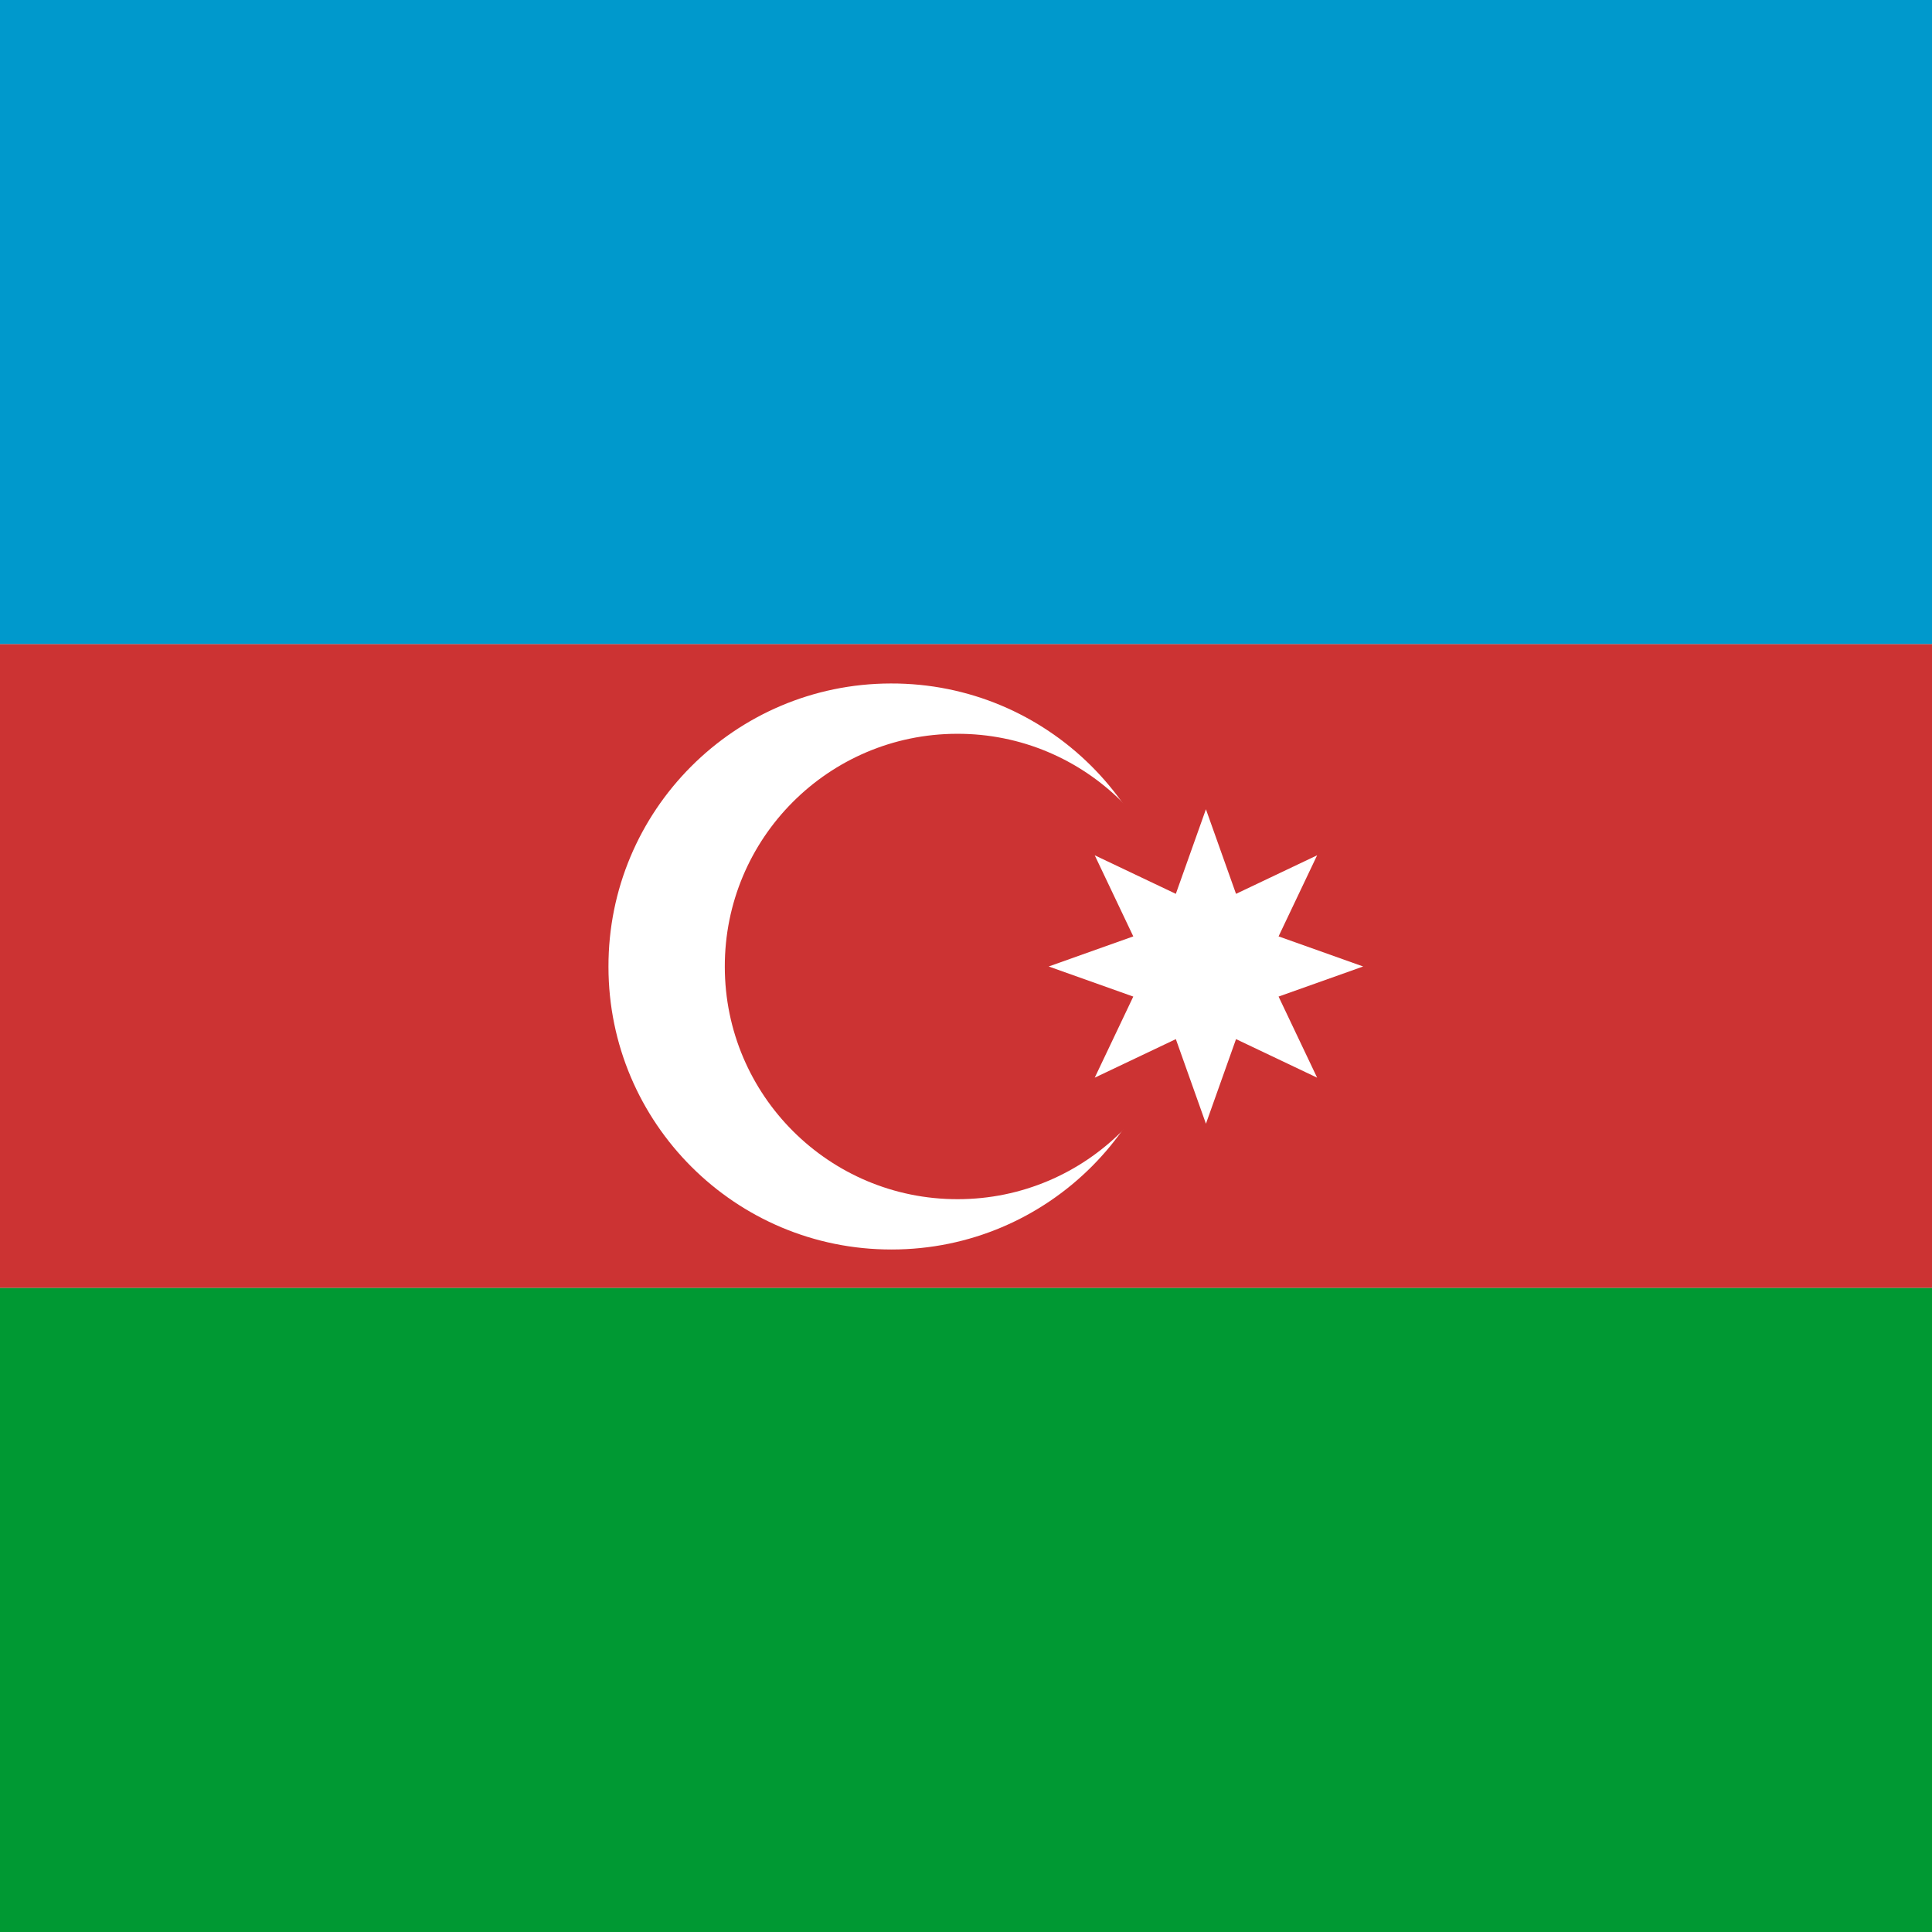
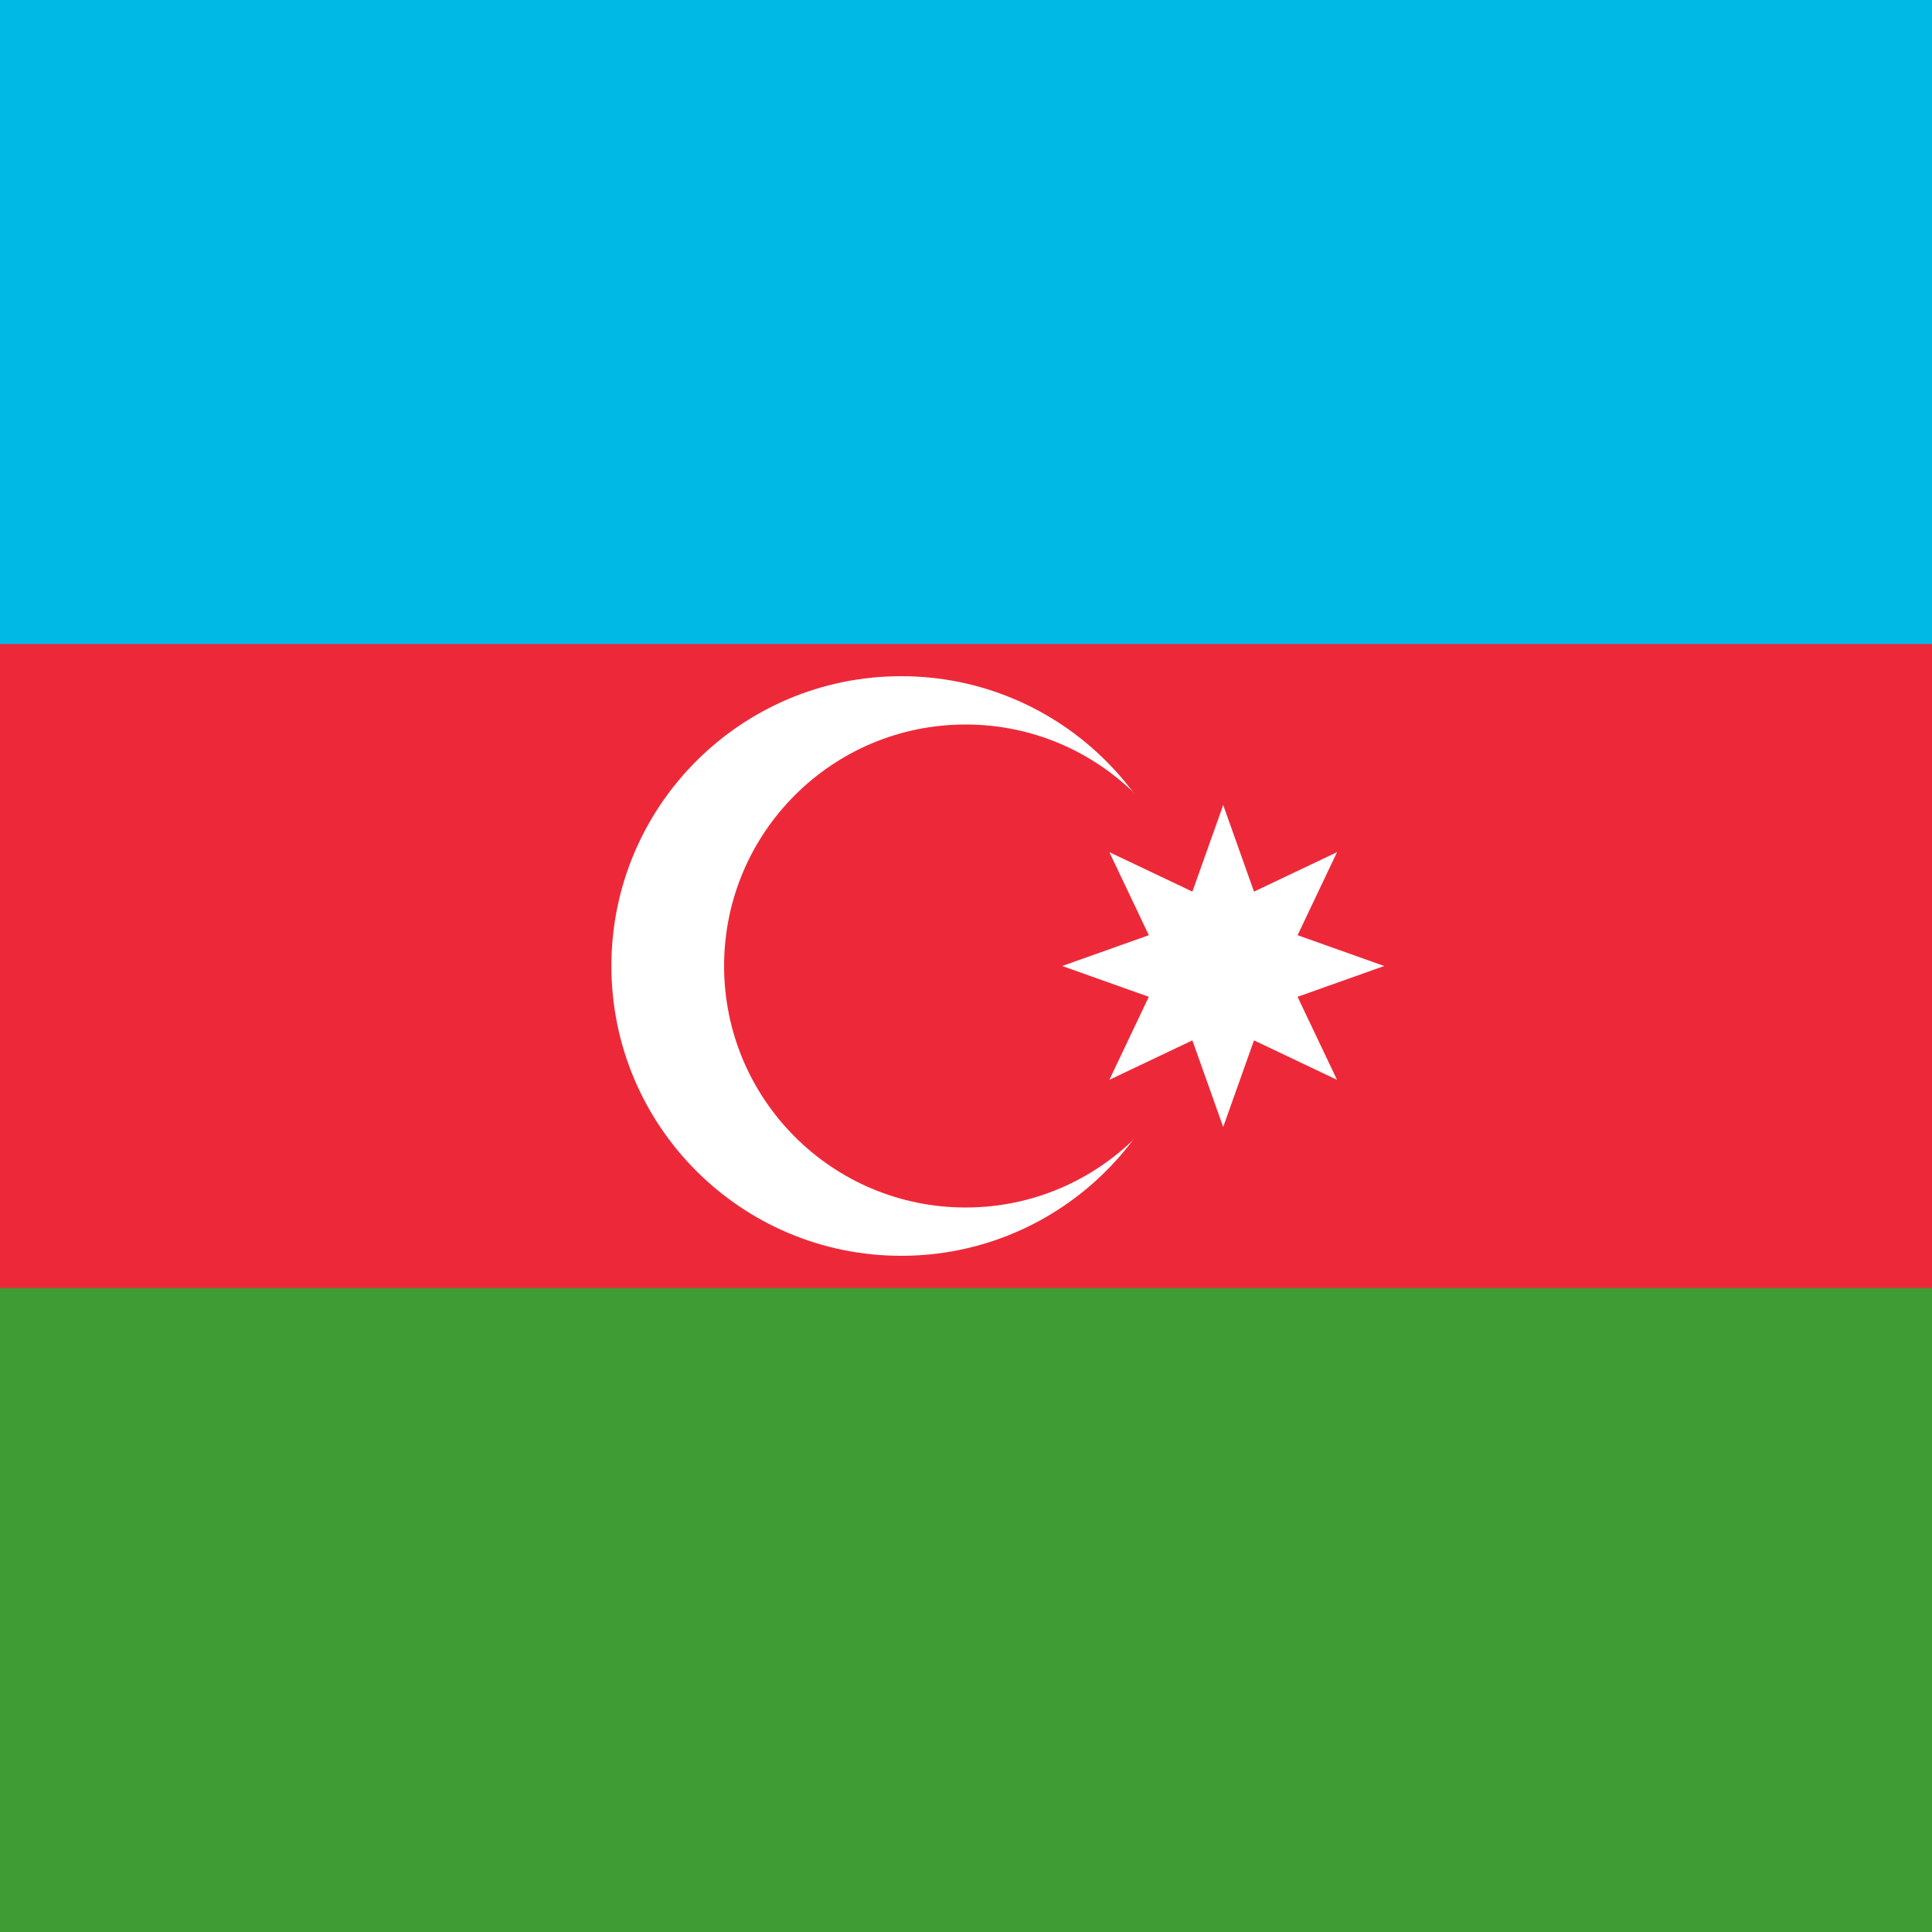
<svg xmlns="http://www.w3.org/2000/svg" height="512" width="512" version="1">
-   <g stroke-width="1pt">
-     <g fill-rule="evenodd">
-       <path fill="#c33" d="M0 170.666h512.004v170.666H0z" />
-       <path fill="#09c" d="M0 0h512.004v170.666H0z" />
-       <path fill="#093" d="M0 341.332h512.004v170.666H0z" />
-     </g>
-     <path fill="#fff" d="M311.248 256.128c.033 41.4-33.54 75-74.94 75-41.4.067-75.025-33.483-75.058-74.883-.1-41.4 33.417-75.05 74.816-75.117 41.4-.13 75.08 33.36 75.18 74.76v.24z" />
-     <path fill="#c33" d="M315.414 256.128c.028 34.04-27.577 61.667-61.617 61.667-34.04.054-61.688-27.53-61.715-61.568-.082-34.04 27.48-61.71 61.52-61.765 34.038-.11 61.73 27.43 61.812 61.47v.196z" />
-     <path fill-rule="evenodd" fill="#fff" d="M290.115 285.595l10.216-21.492-22.415-7.975 22.416-7.975-10.215-21.49 21.49 10.215 7.976-22.416 7.976 22.416 21.492-10.216-10.217 21.49 22.418 7.976-22.417 7.975 10.218 21.492-21.492-10.217-7.975 22.417-7.974-22.417" />
-   </g>
+   <path fill="#3f9c35" d="M0 0h512v512H0z" />
+   <path fill="#ed2939" d="M0 0h512v341.333H0z" />
+   <path fill="#00b9e4" d="M0 0h512v170.667H0z" />
+   <circle cx="238.827" cy="256" r="76.8" fill="#fff" />
+   <circle cx="255.893" cy="256" r="64" fill="#ed2939" />
+   <path d="M324.16 213.333l8.164 22.958 22.006-10.46-10.46 22.006L366.826 256l-22.958 8.164 10.46 22.006-22.006-10.46-8.164 22.957-8.164-22.958-22.006 10.46 10.46-22.006L281.494 256l22.958-8.164-10.46-22.006 22.006 10.46 8.164-22.957z" fill="#fff" />
</svg>
